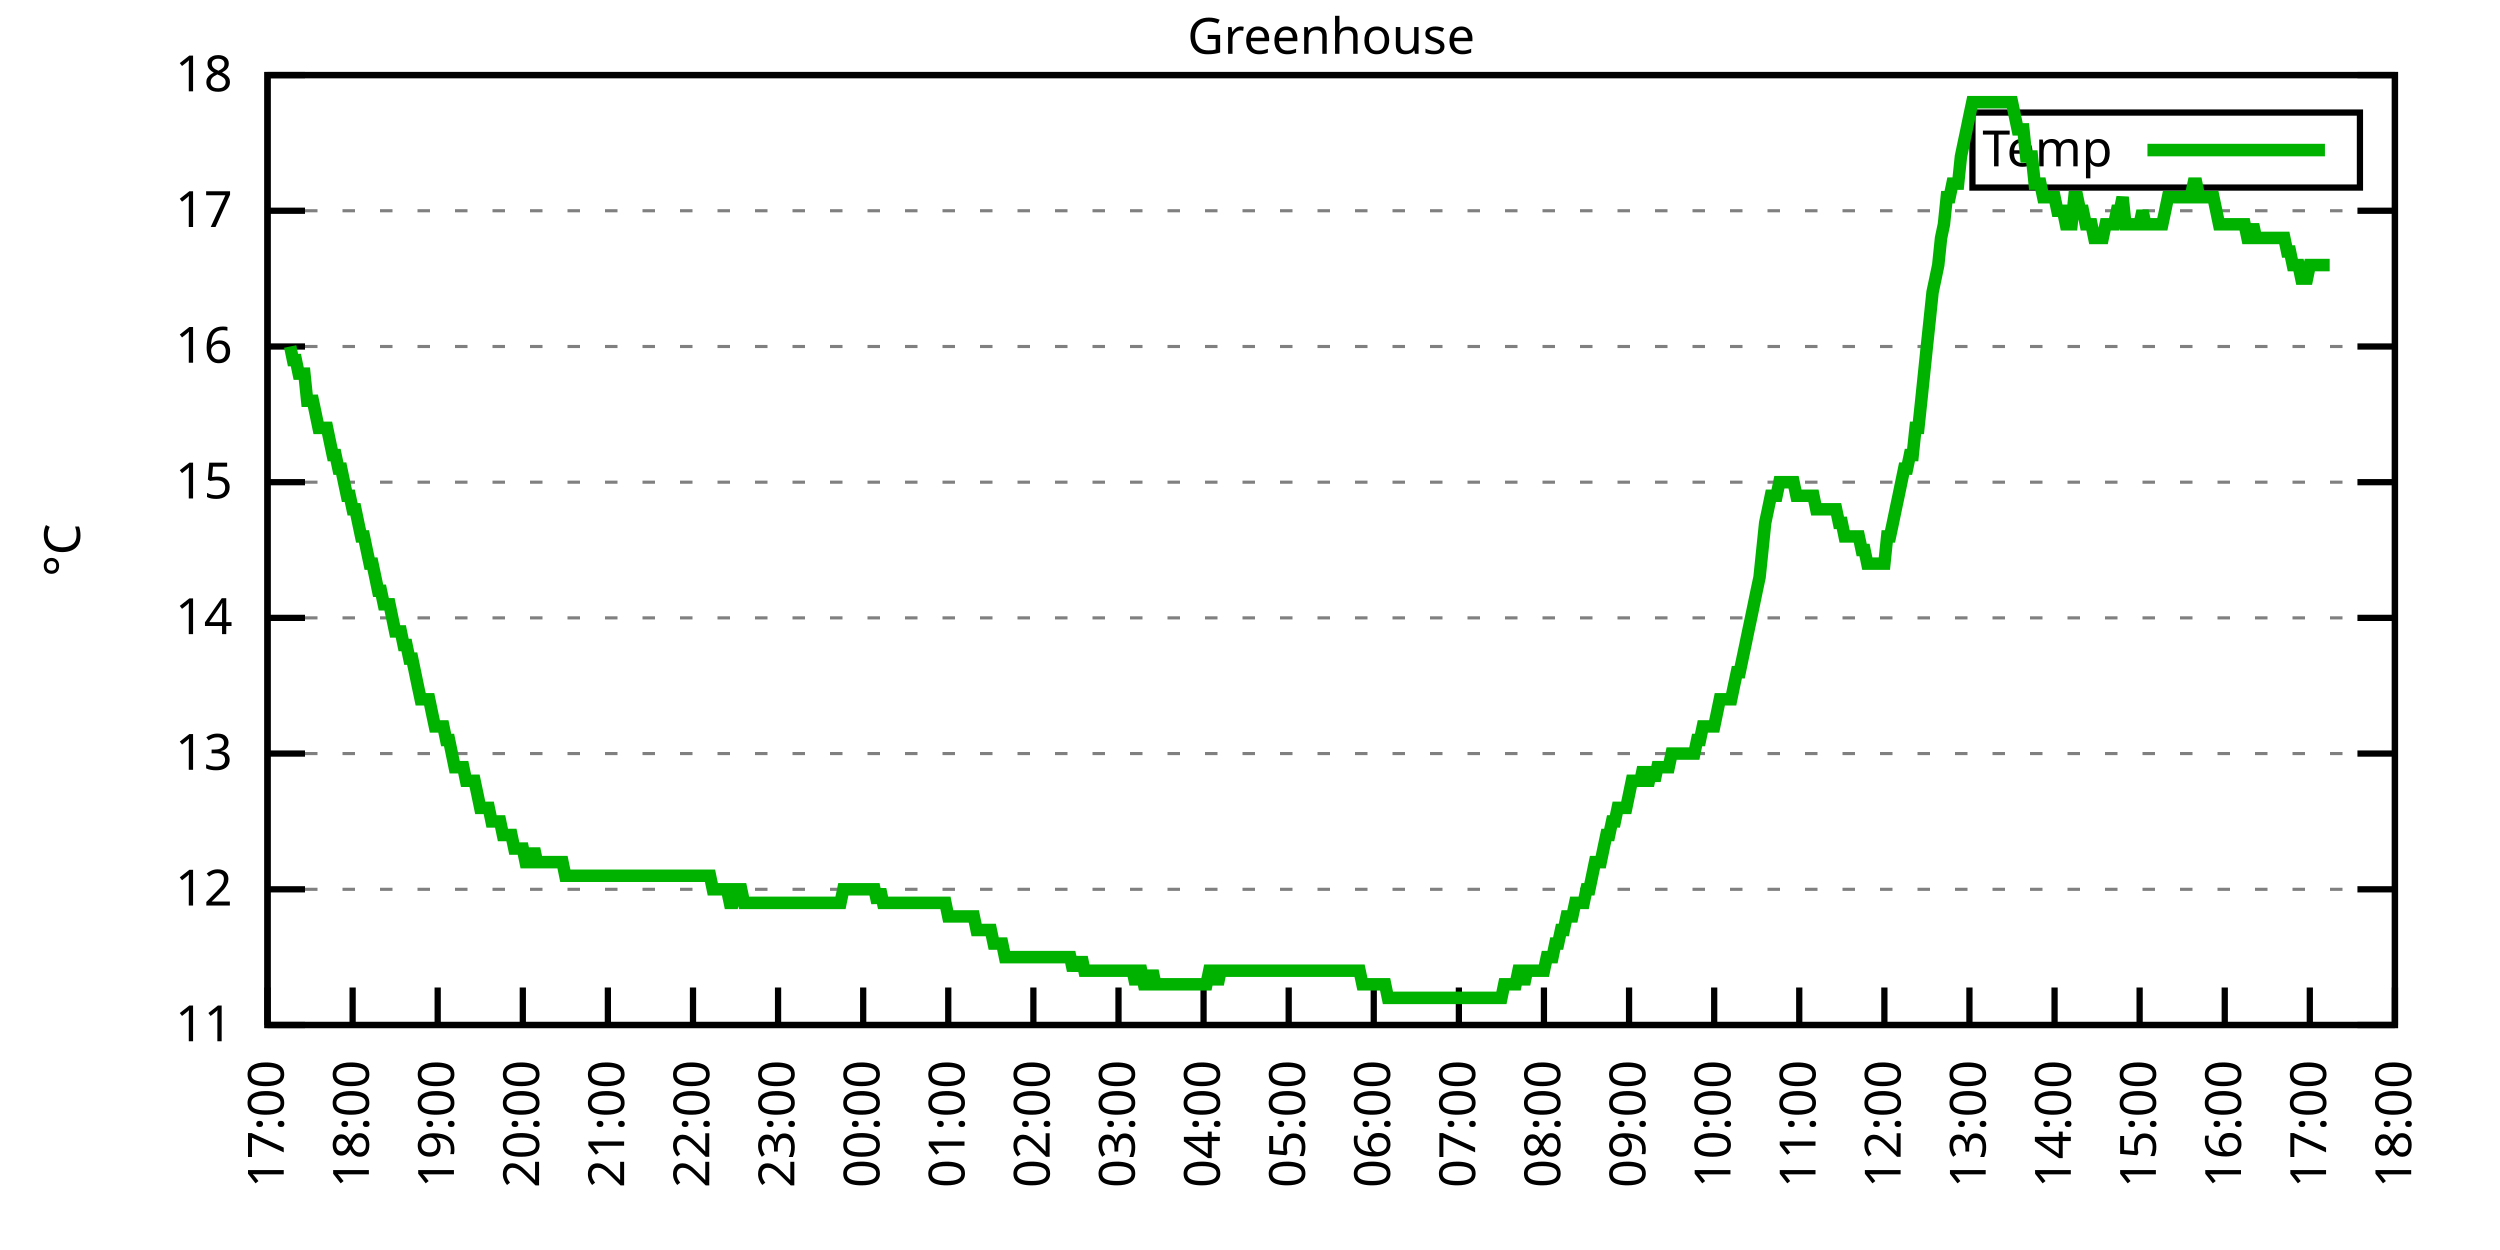
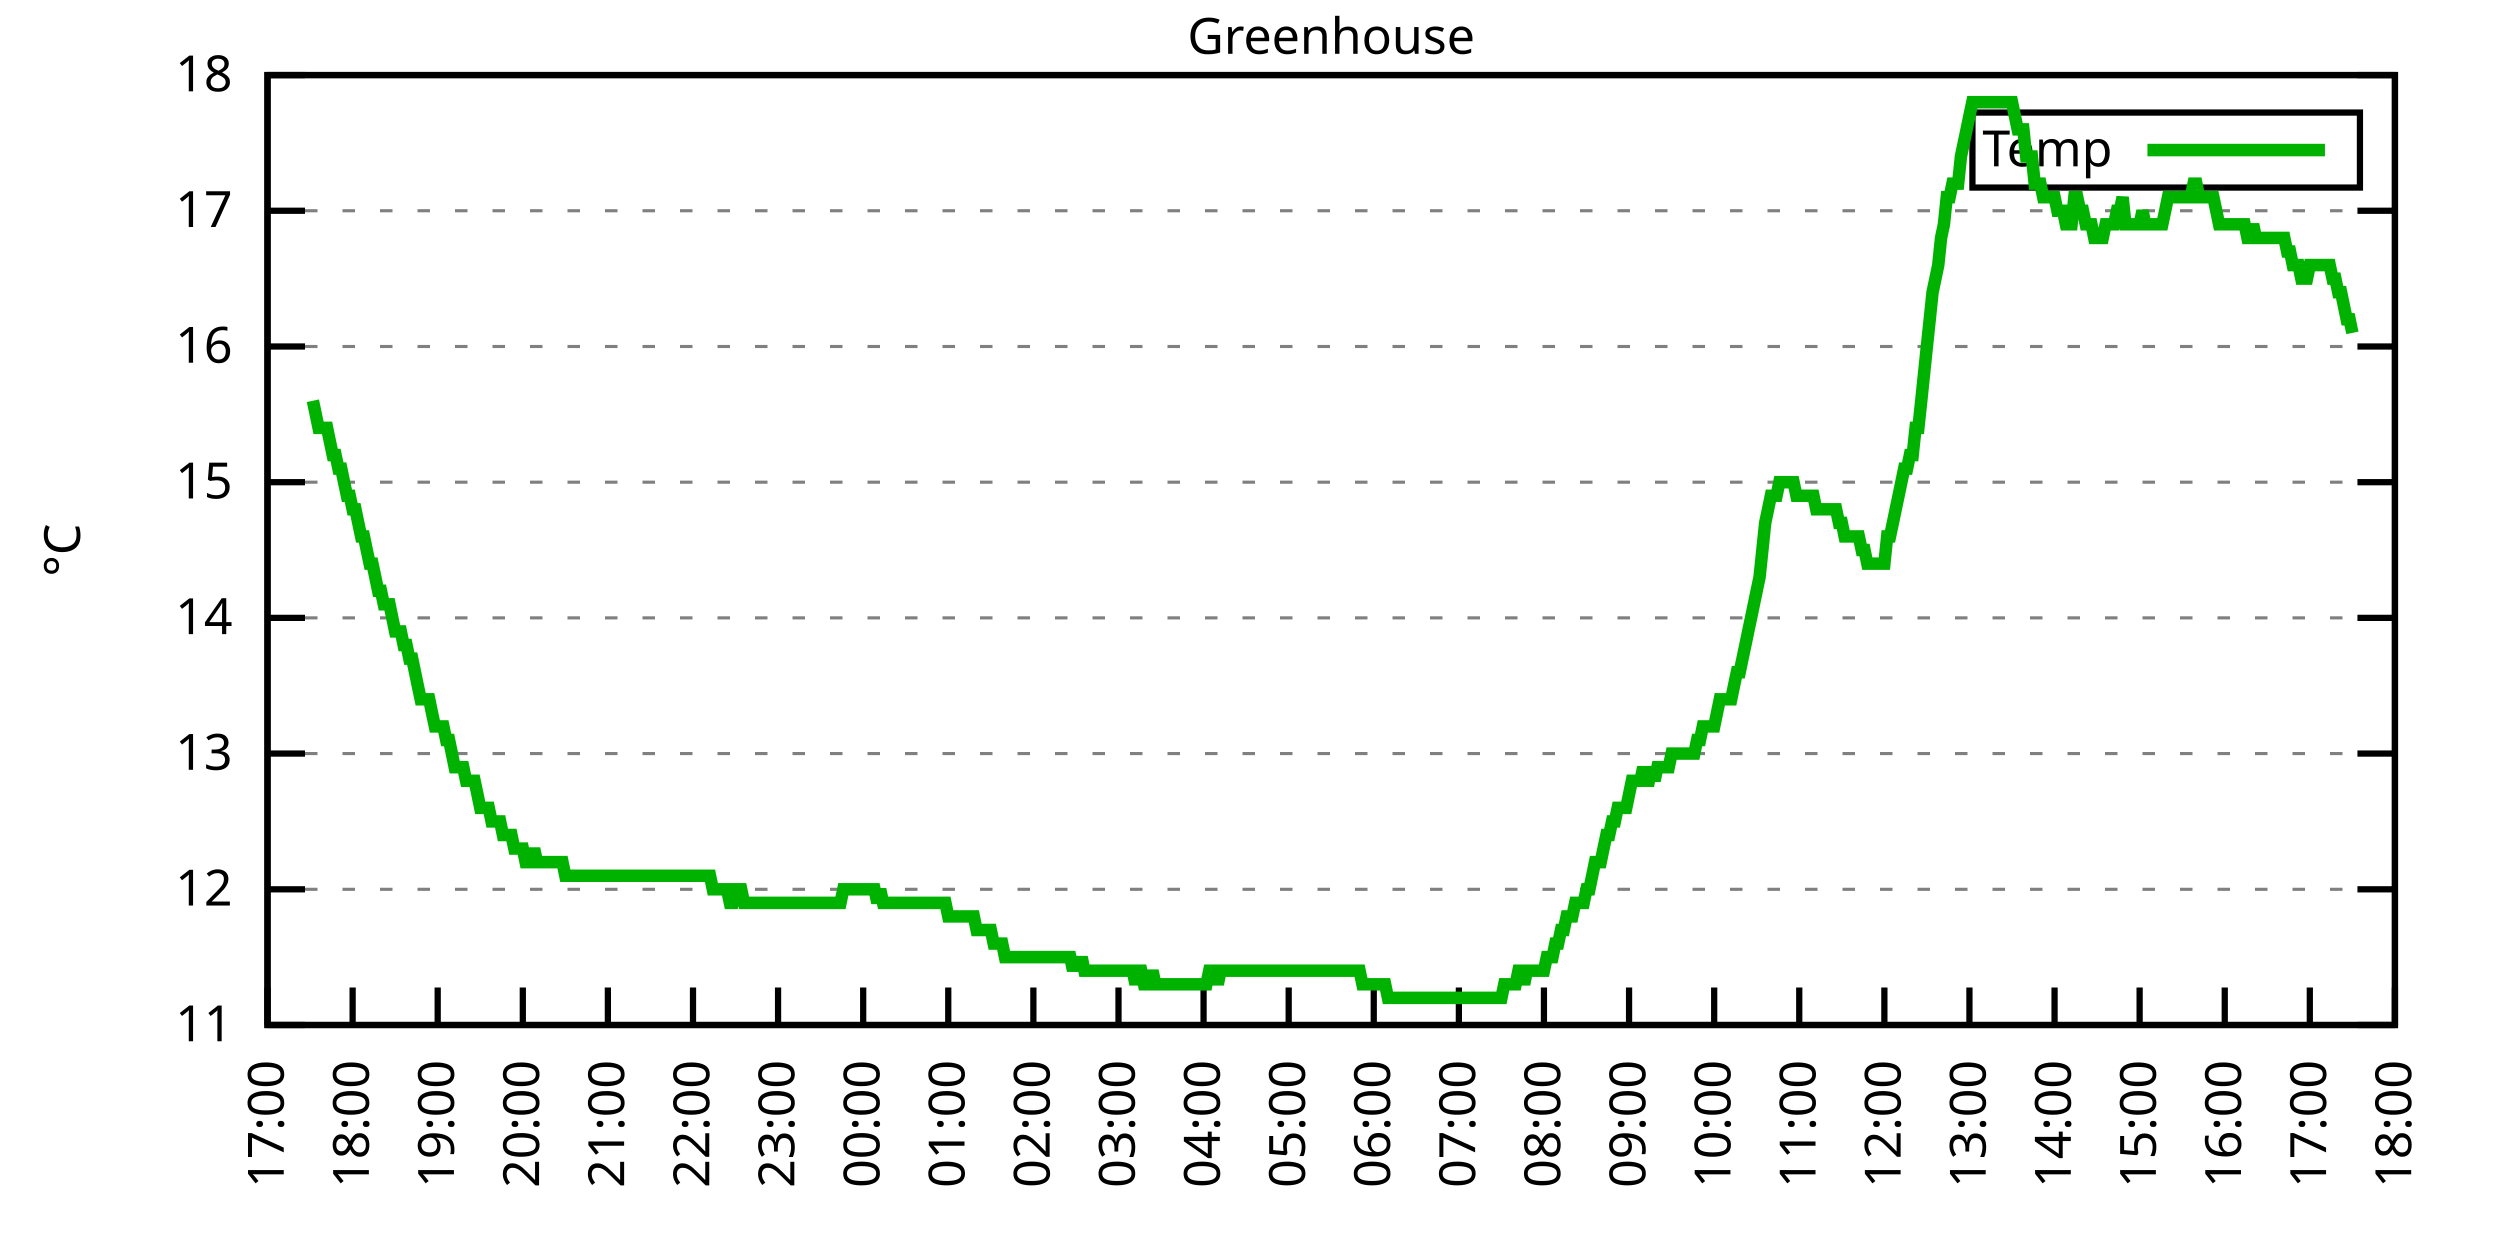
<svg xmlns="http://www.w3.org/2000/svg" xmlns:xlink="http://www.w3.org/1999/xlink" width="400" height="200" viewBox="0 0 400 200">
  <g id="gnuplot_canvas">
    <rect x="0" y="0" width="400" height="200" fill="none" />
    <defs>
      <circle id="gpDot" r="0.5" stroke-width="0.5" stroke="currentColor" />
      <path id="gpPt0" stroke-width="0.333" stroke="currentColor" d="M-1,0 h2 M0,-1 v2" />
      <path id="gpPt1" stroke-width="0.333" stroke="currentColor" d="M-1,-1 L1,1 M1,-1 L-1,1" />
      <path id="gpPt2" stroke-width="0.333" stroke="currentColor" d="M-1,0 L1,0 M0,-1 L0,1 M-1,-1 L1,1 M-1,1 L1,-1" />
      <rect id="gpPt3" stroke-width="0.333" stroke="currentColor" x="-1" y="-1" width="2" height="2" />
      <rect id="gpPt4" stroke-width="0.333" stroke="currentColor" fill="currentColor" x="-1" y="-1" width="2" height="2" />
      <circle id="gpPt5" stroke-width="0.333" stroke="currentColor" cx="0" cy="0" r="1" />
      <use xlink:href="#gpPt5" id="gpPt6" fill="currentColor" stroke="none" />
      <path id="gpPt7" stroke-width="0.333" stroke="currentColor" d="M0,-1.33 L-1.33,0.67 L1.33,0.67 z" />
      <use xlink:href="#gpPt7" id="gpPt8" fill="currentColor" stroke="none" />
      <use xlink:href="#gpPt7" id="gpPt9" stroke="currentColor" transform="rotate(180)" />
      <use xlink:href="#gpPt9" id="gpPt10" fill="currentColor" stroke="none" />
      <use xlink:href="#gpPt3" id="gpPt11" stroke="currentColor" transform="rotate(45)" />
      <use xlink:href="#gpPt11" id="gpPt12" fill="currentColor" stroke="none" />
      <path id="gpPt13" stroke-width="0.333" stroke="currentColor" d="M0,1.330 L1.265,0.411 L0.782,-1.067 L-0.782,-1.076 L-1.265,0.411 z" />
      <use xlink:href="#gpPt13" id="gpPt14" fill="currentColor" stroke="none" />
      <filter id="textbox" filterUnits="objectBoundingBox" x="0" y="0" height="1" width="1">
        <feFlood flood-color="white" flood-opacity="1" result="bgnd" />
        <feComposite in="SourceGraphic" in2="bgnd" operator="atop" />
      </filter>
      <filter id="greybox" filterUnits="objectBoundingBox" x="0" y="0" height="1" width="1">
        <feFlood flood-color="lightgrey" flood-opacity="1" result="grey" />
        <feComposite in="SourceGraphic" in2="grey" operator="atop" />
      </filter>
    </defs>
    <g fill="none" color="white" stroke="currentColor" stroke-width="1.00" stroke-linecap="butt" stroke-linejoin="miter">
</g>
    <g fill="none" color="black" stroke="currentColor" stroke-width="1.00" stroke-linecap="butt" stroke-linejoin="miter">
      <g stroke="none" shape-rendering="crispEdges">
        <polygon fill="rgb(255, 255, 255)" points="42.80,164.00 383.18,164.00 383.18,12.02 42.80,12.02 " />
      </g>
    </g>
    <g fill="none" color="black" stroke="currentColor" stroke-width="1.00" stroke-linecap="butt" stroke-linejoin="miter">
</g>
    <g fill="none" color="black" stroke="black" stroke-width="0.50" stroke-linecap="butt" stroke-linejoin="miter">
</g>
    <g fill="none" color="gray" stroke="currentColor" stroke-width="0.50" stroke-linecap="butt" stroke-linejoin="miter">
      <path stroke="gray" stroke-dasharray="2,4" class="gridline" d="M42.80,164.00 L383.19,164.00  " />
    </g>
    <g fill="none" color="gray" stroke="gray" stroke-width="1.00" stroke-linecap="butt" stroke-linejoin="miter">
</g>
    <g fill="none" color="black" stroke="currentColor" stroke-width="1.00" stroke-linecap="butt" stroke-linejoin="miter">
      <path stroke="black" d="M42.80,164.00 L48.80,164.00 M383.19,164.00 L377.19,164.00  " />
      <g transform="translate(37.20,166.60)" stroke="none" fill="black" font-family="Sans" font-size="8.00" text-anchor="end">
        <text>
          <tspan font-family="Sans"> 11</tspan>
        </text>
      </g>
    </g>
    <g fill="none" color="black" stroke="currentColor" stroke-width="1.00" stroke-linecap="butt" stroke-linejoin="miter">
</g>
    <g fill="none" color="black" stroke="black" stroke-width="0.50" stroke-linecap="butt" stroke-linejoin="miter">
</g>
    <g fill="none" color="gray" stroke="currentColor" stroke-width="0.50" stroke-linecap="butt" stroke-linejoin="miter">
      <path stroke="gray" stroke-dasharray="2,4" class="gridline" d="M42.80,142.29 L383.19,142.29  " />
    </g>
    <g fill="none" color="gray" stroke="gray" stroke-width="1.00" stroke-linecap="butt" stroke-linejoin="miter">
</g>
    <g fill="none" color="black" stroke="currentColor" stroke-width="1.00" stroke-linecap="butt" stroke-linejoin="miter">
      <path stroke="black" d="M42.80,142.29 L48.80,142.29 M383.19,142.29 L377.19,142.29  " />
      <g transform="translate(37.20,144.89)" stroke="none" fill="black" font-family="Sans" font-size="8.00" text-anchor="end">
        <text>
          <tspan font-family="Sans"> 12</tspan>
        </text>
      </g>
    </g>
    <g fill="none" color="black" stroke="currentColor" stroke-width="1.00" stroke-linecap="butt" stroke-linejoin="miter">
</g>
    <g fill="none" color="black" stroke="black" stroke-width="0.50" stroke-linecap="butt" stroke-linejoin="miter">
</g>
    <g fill="none" color="gray" stroke="currentColor" stroke-width="0.50" stroke-linecap="butt" stroke-linejoin="miter">
      <path stroke="gray" stroke-dasharray="2,4" class="gridline" d="M42.80,120.57 L383.19,120.57  " />
    </g>
    <g fill="none" color="gray" stroke="gray" stroke-width="1.00" stroke-linecap="butt" stroke-linejoin="miter">
</g>
    <g fill="none" color="black" stroke="currentColor" stroke-width="1.00" stroke-linecap="butt" stroke-linejoin="miter">
      <path stroke="black" d="M42.80,120.57 L48.80,120.57 M383.19,120.57 L377.19,120.57  " />
      <g transform="translate(37.20,123.17)" stroke="none" fill="black" font-family="Sans" font-size="8.00" text-anchor="end">
        <text>
          <tspan font-family="Sans"> 13</tspan>
        </text>
      </g>
    </g>
    <g fill="none" color="black" stroke="currentColor" stroke-width="1.00" stroke-linecap="butt" stroke-linejoin="miter">
</g>
    <g fill="none" color="black" stroke="black" stroke-width="0.50" stroke-linecap="butt" stroke-linejoin="miter">
</g>
    <g fill="none" color="gray" stroke="currentColor" stroke-width="0.50" stroke-linecap="butt" stroke-linejoin="miter">
      <path stroke="gray" stroke-dasharray="2,4" class="gridline" d="M42.80,98.86 L383.19,98.86  " />
    </g>
    <g fill="none" color="gray" stroke="gray" stroke-width="1.00" stroke-linecap="butt" stroke-linejoin="miter">
</g>
    <g fill="none" color="black" stroke="currentColor" stroke-width="1.00" stroke-linecap="butt" stroke-linejoin="miter">
      <path stroke="black" d="M42.80,98.86 L48.80,98.86 M383.19,98.86 L377.19,98.86  " />
      <g transform="translate(37.20,101.46)" stroke="none" fill="black" font-family="Sans" font-size="8.00" text-anchor="end">
        <text>
          <tspan font-family="Sans"> 14</tspan>
        </text>
      </g>
    </g>
    <g fill="none" color="black" stroke="currentColor" stroke-width="1.00" stroke-linecap="butt" stroke-linejoin="miter">
</g>
    <g fill="none" color="black" stroke="black" stroke-width="0.50" stroke-linecap="butt" stroke-linejoin="miter">
</g>
    <g fill="none" color="gray" stroke="currentColor" stroke-width="0.50" stroke-linecap="butt" stroke-linejoin="miter">
      <path stroke="gray" stroke-dasharray="2,4" class="gridline" d="M42.80,77.15 L383.19,77.15  " />
    </g>
    <g fill="none" color="gray" stroke="gray" stroke-width="1.00" stroke-linecap="butt" stroke-linejoin="miter">
</g>
    <g fill="none" color="black" stroke="currentColor" stroke-width="1.00" stroke-linecap="butt" stroke-linejoin="miter">
      <path stroke="black" d="M42.80,77.15 L48.80,77.15 M383.19,77.15 L377.19,77.15  " />
      <g transform="translate(37.20,79.75)" stroke="none" fill="black" font-family="Sans" font-size="8.00" text-anchor="end">
        <text>
          <tspan font-family="Sans"> 15</tspan>
        </text>
      </g>
    </g>
    <g fill="none" color="black" stroke="currentColor" stroke-width="1.00" stroke-linecap="butt" stroke-linejoin="miter">
</g>
    <g fill="none" color="black" stroke="black" stroke-width="0.50" stroke-linecap="butt" stroke-linejoin="miter">
</g>
    <g fill="none" color="gray" stroke="currentColor" stroke-width="0.50" stroke-linecap="butt" stroke-linejoin="miter">
      <path stroke="gray" stroke-dasharray="2,4" class="gridline" d="M42.80,55.44 L383.19,55.44  " />
    </g>
    <g fill="none" color="gray" stroke="gray" stroke-width="1.00" stroke-linecap="butt" stroke-linejoin="miter">
</g>
    <g fill="none" color="black" stroke="currentColor" stroke-width="1.00" stroke-linecap="butt" stroke-linejoin="miter">
      <path stroke="black" d="M42.80,55.44 L48.80,55.44 M383.19,55.44 L377.19,55.44  " />
      <g transform="translate(37.20,58.04)" stroke="none" fill="black" font-family="Sans" font-size="8.00" text-anchor="end">
        <text>
          <tspan font-family="Sans"> 16</tspan>
        </text>
      </g>
    </g>
    <g fill="none" color="black" stroke="currentColor" stroke-width="1.00" stroke-linecap="butt" stroke-linejoin="miter">
</g>
    <g fill="none" color="black" stroke="black" stroke-width="0.50" stroke-linecap="butt" stroke-linejoin="miter">
</g>
    <g fill="none" color="gray" stroke="currentColor" stroke-width="0.50" stroke-linecap="butt" stroke-linejoin="miter">
      <path stroke="gray" stroke-dasharray="2,4" class="gridline" d="M42.80,33.72 L383.19,33.72  " />
    </g>
    <g fill="none" color="gray" stroke="gray" stroke-width="1.00" stroke-linecap="butt" stroke-linejoin="miter">
</g>
    <g fill="none" color="black" stroke="currentColor" stroke-width="1.00" stroke-linecap="butt" stroke-linejoin="miter">
      <path stroke="black" d="M42.80,33.72 L48.80,33.72 M383.19,33.72 L377.19,33.72  " />
      <g transform="translate(37.20,36.32)" stroke="none" fill="black" font-family="Sans" font-size="8.00" text-anchor="end">
        <text>
          <tspan font-family="Sans"> 17</tspan>
        </text>
      </g>
    </g>
    <g fill="none" color="black" stroke="currentColor" stroke-width="1.00" stroke-linecap="butt" stroke-linejoin="miter">
</g>
    <g fill="none" color="black" stroke="black" stroke-width="0.50" stroke-linecap="butt" stroke-linejoin="miter">
</g>
    <g fill="none" color="gray" stroke="currentColor" stroke-width="0.50" stroke-linecap="butt" stroke-linejoin="miter">
      <path stroke="gray" stroke-dasharray="2,4" class="gridline" d="M42.80,12.01 L383.19,12.01  " />
    </g>
    <g fill="none" color="gray" stroke="gray" stroke-width="1.00" stroke-linecap="butt" stroke-linejoin="miter">
</g>
    <g fill="none" color="black" stroke="currentColor" stroke-width="1.00" stroke-linecap="butt" stroke-linejoin="miter">
      <path stroke="black" d="M42.80,12.01 L48.80,12.01 M383.19,12.01 L377.19,12.01  " />
      <g transform="translate(37.20,14.61)" stroke="none" fill="black" font-family="Sans" font-size="8.00" text-anchor="end">
        <text>
          <tspan font-family="Sans"> 18</tspan>
        </text>
      </g>
    </g>
    <g fill="none" color="black" stroke="currentColor" stroke-width="1.00" stroke-linecap="butt" stroke-linejoin="miter">
      <path stroke="black" d="M42.80,164.00 L42.80,158.00  " />
      <g transform="translate(45.40,169.60) rotate(270.00)" stroke="none" fill="black" font-family="Sans" font-size="8.00" text-anchor="end">
        <text>
          <tspan font-family="Sans">17:00</tspan>
        </text>
      </g>
    </g>
    <g fill="none" color="black" stroke="currentColor" stroke-width="1.00" stroke-linecap="butt" stroke-linejoin="miter">
      <path stroke="black" d="M56.42,164.00 L56.42,158.00  " />
      <g transform="translate(59.02,169.60) rotate(270.00)" stroke="none" fill="black" font-family="Sans" font-size="8.00" text-anchor="end">
        <text>
          <tspan font-family="Sans">18:00</tspan>
        </text>
      </g>
    </g>
    <g fill="none" color="black" stroke="currentColor" stroke-width="1.00" stroke-linecap="butt" stroke-linejoin="miter">
      <path stroke="black" d="M70.03,164.00 L70.03,158.00  " />
      <g transform="translate(72.63,169.60) rotate(270.00)" stroke="none" fill="black" font-family="Sans" font-size="8.00" text-anchor="end">
        <text>
          <tspan font-family="Sans">19:00</tspan>
        </text>
      </g>
    </g>
    <g fill="none" color="black" stroke="currentColor" stroke-width="1.00" stroke-linecap="butt" stroke-linejoin="miter">
      <path stroke="black" d="M83.65,164.00 L83.65,158.00  " />
      <g transform="translate(86.25,169.60) rotate(270.00)" stroke="none" fill="black" font-family="Sans" font-size="8.00" text-anchor="end">
        <text>
          <tspan font-family="Sans">20:00</tspan>
        </text>
      </g>
    </g>
    <g fill="none" color="black" stroke="currentColor" stroke-width="1.00" stroke-linecap="butt" stroke-linejoin="miter">
      <path stroke="black" d="M97.26,164.00 L97.26,158.00  " />
      <g transform="translate(99.86,169.60) rotate(270.00)" stroke="none" fill="black" font-family="Sans" font-size="8.00" text-anchor="end">
        <text>
          <tspan font-family="Sans">21:00</tspan>
        </text>
      </g>
    </g>
    <g fill="none" color="black" stroke="currentColor" stroke-width="1.00" stroke-linecap="butt" stroke-linejoin="miter">
      <path stroke="black" d="M110.88,164.00 L110.88,158.00  " />
      <g transform="translate(113.48,169.60) rotate(270.00)" stroke="none" fill="black" font-family="Sans" font-size="8.00" text-anchor="end">
        <text>
          <tspan font-family="Sans">22:00</tspan>
        </text>
      </g>
    </g>
    <g fill="none" color="black" stroke="currentColor" stroke-width="1.00" stroke-linecap="butt" stroke-linejoin="miter">
      <path stroke="black" d="M124.49,164.00 L124.49,158.00  " />
      <g transform="translate(127.09,169.60) rotate(270.00)" stroke="none" fill="black" font-family="Sans" font-size="8.00" text-anchor="end">
        <text>
          <tspan font-family="Sans">23:00</tspan>
        </text>
      </g>
    </g>
    <g fill="none" color="black" stroke="currentColor" stroke-width="1.00" stroke-linecap="butt" stroke-linejoin="miter">
      <path stroke="black" d="M138.11,164.00 L138.11,158.00  " />
      <g transform="translate(140.71,169.60) rotate(270.00)" stroke="none" fill="black" font-family="Sans" font-size="8.00" text-anchor="end">
        <text>
          <tspan font-family="Sans">00:00</tspan>
        </text>
      </g>
    </g>
    <g fill="none" color="black" stroke="currentColor" stroke-width="1.00" stroke-linecap="butt" stroke-linejoin="miter">
      <path stroke="black" d="M151.72,164.00 L151.72,158.00  " />
      <g transform="translate(154.32,169.60) rotate(270.00)" stroke="none" fill="black" font-family="Sans" font-size="8.00" text-anchor="end">
        <text>
          <tspan font-family="Sans">01:00</tspan>
        </text>
      </g>
    </g>
    <g fill="none" color="black" stroke="currentColor" stroke-width="1.00" stroke-linecap="butt" stroke-linejoin="miter">
      <path stroke="black" d="M165.34,164.00 L165.34,158.00  " />
      <g transform="translate(167.94,169.60) rotate(270.00)" stroke="none" fill="black" font-family="Sans" font-size="8.00" text-anchor="end">
        <text>
          <tspan font-family="Sans">02:00</tspan>
        </text>
      </g>
    </g>
    <g fill="none" color="black" stroke="currentColor" stroke-width="1.00" stroke-linecap="butt" stroke-linejoin="miter">
      <path stroke="black" d="M178.96,164.00 L178.96,158.00  " />
      <g transform="translate(181.56,169.60) rotate(270.00)" stroke="none" fill="black" font-family="Sans" font-size="8.00" text-anchor="end">
        <text>
          <tspan font-family="Sans">03:00</tspan>
        </text>
      </g>
    </g>
    <g fill="none" color="black" stroke="currentColor" stroke-width="1.00" stroke-linecap="butt" stroke-linejoin="miter">
      <path stroke="black" d="M192.57,164.00 L192.57,158.00  " />
      <g transform="translate(195.17,169.60) rotate(270.00)" stroke="none" fill="black" font-family="Sans" font-size="8.00" text-anchor="end">
        <text>
          <tspan font-family="Sans">04:00</tspan>
        </text>
      </g>
    </g>
    <g fill="none" color="black" stroke="currentColor" stroke-width="1.00" stroke-linecap="butt" stroke-linejoin="miter">
      <path stroke="black" d="M206.19,164.00 L206.19,158.00  " />
      <g transform="translate(208.79,169.60) rotate(270.00)" stroke="none" fill="black" font-family="Sans" font-size="8.00" text-anchor="end">
        <text>
          <tspan font-family="Sans">05:00</tspan>
        </text>
      </g>
    </g>
    <g fill="none" color="black" stroke="currentColor" stroke-width="1.00" stroke-linecap="butt" stroke-linejoin="miter">
      <path stroke="black" d="M219.80,164.00 L219.80,158.00  " />
      <g transform="translate(222.40,169.60) rotate(270.00)" stroke="none" fill="black" font-family="Sans" font-size="8.00" text-anchor="end">
        <text>
          <tspan font-family="Sans">06:00</tspan>
        </text>
      </g>
    </g>
    <g fill="none" color="black" stroke="currentColor" stroke-width="1.00" stroke-linecap="butt" stroke-linejoin="miter">
      <path stroke="black" d="M233.42,164.00 L233.42,158.00  " />
      <g transform="translate(236.02,169.60) rotate(270.00)" stroke="none" fill="black" font-family="Sans" font-size="8.00" text-anchor="end">
        <text>
          <tspan font-family="Sans">07:00</tspan>
        </text>
      </g>
    </g>
    <g fill="none" color="black" stroke="currentColor" stroke-width="1.00" stroke-linecap="butt" stroke-linejoin="miter">
      <path stroke="black" d="M247.03,164.00 L247.03,158.00  " />
      <g transform="translate(249.63,169.60) rotate(270.00)" stroke="none" fill="black" font-family="Sans" font-size="8.00" text-anchor="end">
        <text>
          <tspan font-family="Sans">08:00</tspan>
        </text>
      </g>
    </g>
    <g fill="none" color="black" stroke="currentColor" stroke-width="1.00" stroke-linecap="butt" stroke-linejoin="miter">
      <path stroke="black" d="M260.65,164.00 L260.65,158.00  " />
      <g transform="translate(263.25,169.60) rotate(270.00)" stroke="none" fill="black" font-family="Sans" font-size="8.00" text-anchor="end">
        <text>
          <tspan font-family="Sans">09:00</tspan>
        </text>
      </g>
    </g>
    <g fill="none" color="black" stroke="currentColor" stroke-width="1.00" stroke-linecap="butt" stroke-linejoin="miter">
      <path stroke="black" d="M274.27,164.00 L274.27,158.00  " />
      <g transform="translate(276.87,169.60) rotate(270.00)" stroke="none" fill="black" font-family="Sans" font-size="8.00" text-anchor="end">
        <text>
          <tspan font-family="Sans">10:00</tspan>
        </text>
      </g>
    </g>
    <g fill="none" color="black" stroke="currentColor" stroke-width="1.00" stroke-linecap="butt" stroke-linejoin="miter">
      <path stroke="black" d="M287.88,164.00 L287.88,158.00  " />
      <g transform="translate(290.48,169.60) rotate(270.00)" stroke="none" fill="black" font-family="Sans" font-size="8.00" text-anchor="end">
        <text>
          <tspan font-family="Sans">11:00</tspan>
        </text>
      </g>
    </g>
    <g fill="none" color="black" stroke="currentColor" stroke-width="1.00" stroke-linecap="butt" stroke-linejoin="miter">
      <path stroke="black" d="M301.50,164.00 L301.50,158.00  " />
      <g transform="translate(304.10,169.60) rotate(270.00)" stroke="none" fill="black" font-family="Sans" font-size="8.00" text-anchor="end">
        <text>
          <tspan font-family="Sans">12:00</tspan>
        </text>
      </g>
    </g>
    <g fill="none" color="black" stroke="currentColor" stroke-width="1.00" stroke-linecap="butt" stroke-linejoin="miter">
      <path stroke="black" d="M315.11,164.00 L315.11,158.00  " />
      <g transform="translate(317.71,169.60) rotate(270.00)" stroke="none" fill="black" font-family="Sans" font-size="8.00" text-anchor="end">
        <text>
          <tspan font-family="Sans">13:00</tspan>
        </text>
      </g>
    </g>
    <g fill="none" color="black" stroke="currentColor" stroke-width="1.00" stroke-linecap="butt" stroke-linejoin="miter">
      <path stroke="black" d="M328.73,164.00 L328.73,158.00  " />
      <g transform="translate(331.33,169.60) rotate(270.00)" stroke="none" fill="black" font-family="Sans" font-size="8.00" text-anchor="end">
        <text>
          <tspan font-family="Sans">14:00</tspan>
        </text>
      </g>
    </g>
    <g fill="none" color="black" stroke="currentColor" stroke-width="1.00" stroke-linecap="butt" stroke-linejoin="miter">
      <path stroke="black" d="M342.34,164.00 L342.34,158.00  " />
      <g transform="translate(344.94,169.60) rotate(270.00)" stroke="none" fill="black" font-family="Sans" font-size="8.00" text-anchor="end">
        <text>
          <tspan font-family="Sans">15:00</tspan>
        </text>
      </g>
    </g>
    <g fill="none" color="black" stroke="currentColor" stroke-width="1.00" stroke-linecap="butt" stroke-linejoin="miter">
      <path stroke="black" d="M355.96,164.00 L355.96,158.00  " />
      <g transform="translate(358.56,169.60) rotate(270.00)" stroke="none" fill="black" font-family="Sans" font-size="8.00" text-anchor="end">
        <text>
          <tspan font-family="Sans">16:00</tspan>
        </text>
      </g>
    </g>
    <g fill="none" color="black" stroke="currentColor" stroke-width="1.00" stroke-linecap="butt" stroke-linejoin="miter">
      <path stroke="black" d="M369.57,164.00 L369.57,158.00  " />
      <g transform="translate(372.17,169.60) rotate(270.00)" stroke="none" fill="black" font-family="Sans" font-size="8.00" text-anchor="end">
        <text>
          <tspan font-family="Sans">17:00</tspan>
        </text>
      </g>
    </g>
    <g fill="none" color="black" stroke="currentColor" stroke-width="1.00" stroke-linecap="butt" stroke-linejoin="miter">
      <path stroke="black" d="M383.19,164.00 L383.19,158.00  " />
      <g transform="translate(385.79,169.60) rotate(270.00)" stroke="none" fill="black" font-family="Sans" font-size="8.00" text-anchor="end">
        <text>
          <tspan font-family="Sans">18:00</tspan>
        </text>
      </g>
    </g>
    <g fill="none" color="black" stroke="currentColor" stroke-width="1.00" stroke-linecap="butt" stroke-linejoin="miter">
</g>
    <g fill="none" color="black" stroke="currentColor" stroke-width="1.00" stroke-linecap="butt" stroke-linejoin="miter">
      <path stroke="black" d="M42.80,12.01 L42.80,164.00 L383.19,164.00 L383.19,12.01 L42.80,12.01 Z  " />
    </g>
    <g fill="none" color="black" stroke="currentColor" stroke-width="1.00" stroke-linecap="butt" stroke-linejoin="miter">
</g>
    <g fill="none" color="black" stroke="currentColor" stroke-width="1.00" stroke-linecap="butt" stroke-linejoin="miter">
      <path stroke="black" d="M315.59,30.01 L315.59,18.01 L377.59,18.01 L377.59,30.01 L315.59,30.01 Z  " />
    </g>
    <g id="Greenhouse_plot_1">
      <g fill="none" color="white" stroke="black" stroke-width="2.00" stroke-linecap="butt" stroke-linejoin="miter">
</g>
      <g fill="none" color="black" stroke="currentColor" stroke-width="2.00" stroke-linecap="butt" stroke-linejoin="miter">
        <g transform="translate(337.99,26.61)" stroke="none" fill="black" font-family="Sans" font-size="8.00" text-anchor="end">
          <text>
            <tspan font-family="Sans">Temp</tspan>
          </text>
        </g>
      </g>
      <g fill="none" color="black" stroke="currentColor" stroke-width="2.00" stroke-linecap="butt" stroke-linejoin="miter">
-         <path stroke="rgb(  0, 178,   0)" d="M343.59,24.01 L371.99,24.01 M46.43,55.44 L46.88,57.61 L47.34,57.61 L47.79,59.78 L48.25,59.78 L48.70,59.78   L49.15,64.12 L49.61,64.12 L50.06,64.12 L50.52,66.29 L50.97,68.46 L51.42,68.46 L51.88,68.46 L52.33,68.46   L52.78,70.63 L53.24,72.81 L53.69,72.81 L54.15,74.98 L54.60,74.98 L55.05,77.15 L55.51,79.32 L55.96,79.32   L56.42,81.49 L56.87,81.49 L57.32,83.66 L57.78,85.83 L58.23,85.83 L58.68,88.00 L59.14,90.18 L59.59,90.18   L60.05,92.35 L60.50,94.52 L60.95,94.52 L61.41,96.69 L61.86,96.69 L62.32,96.69 L62.77,98.86 L63.22,101.03   L63.68,101.03 L64.13,101.03 L64.58,103.20 L65.04,103.20 L65.49,105.38 L65.95,105.38 L66.40,107.55 L66.85,109.72   L67.31,111.89 L67.76,111.89 L68.22,111.89 L68.67,111.89 L69.12,114.06 L69.58,116.23 L70.03,116.23 L70.49,116.23   L70.94,116.23 L71.39,118.40 L71.85,118.40 L72.30,120.57 L72.75,122.75 L73.21,122.75 L73.66,122.75 L74.12,122.75   L74.57,124.92 L75.02,124.92 L75.48,124.92 L75.93,124.92 L76.39,127.09 L76.84,129.26 L77.29,129.26 L77.75,129.26   L78.20,129.26 L78.65,131.43 L79.11,131.43 L79.56,131.43 L80.02,131.43 L80.47,133.60 L80.92,133.60 L81.38,133.60   L81.83,133.60 L82.29,135.77 L82.74,135.77 L83.19,135.77 L83.65,135.77 L84.10,137.94 L84.55,137.94 L85.01,137.94   L85.46,135.77 L85.92,137.94 L86.37,137.94 L86.82,137.94 L87.28,137.94 L87.73,137.94 L88.19,137.94 L88.64,137.94   L89.09,137.94 L89.55,137.94 L90.00,137.94 L90.45,140.12 L90.91,140.12 L91.36,140.12 L91.82,140.12 L92.27,140.12   L92.72,140.12 L93.18,140.12 L93.63,140.12 L94.09,140.12 L94.54,140.12 L94.99,140.12 L95.45,140.12 L95.90,140.12   L96.35,140.12 L96.81,140.12 L97.26,140.12 L97.72,140.12 L98.17,140.12 L98.62,140.12 L99.08,140.12 L99.53,140.12   L99.99,140.12 L100.44,140.12 L100.89,140.12 L101.35,140.12 L101.80,140.12 L102.25,140.12 L102.71,140.12 L103.16,140.12   L103.62,140.12 L104.07,140.12 L104.52,140.12 L104.98,140.12 L105.43,140.12 L105.89,140.12 L106.34,140.12 L106.79,140.12   L107.25,140.12 L107.70,140.12 L108.15,140.12 L108.61,140.12 L109.06,140.12 L109.52,140.12 L109.97,140.12 L110.42,140.12   L110.88,140.12 L111.33,140.12 L111.79,140.12 L112.24,140.12 L112.69,140.12 L113.15,140.12 L113.60,140.12 L114.05,142.29   L114.51,142.29 L114.96,142.29 L115.42,142.29 L115.87,142.29 L116.32,142.29 L116.78,144.46 L117.23,144.46 L117.69,142.29   L118.14,142.29 L118.59,142.29 L119.05,144.46 L119.50,144.46 L119.96,144.46 L120.41,144.46 L120.86,144.46 L121.32,144.46   L121.77,144.46 L122.22,144.46 L122.68,144.46 L123.13,144.46 L123.59,144.46 L124.04,144.46 L124.49,144.46 L124.95,144.46   L125.40,144.46 L125.86,144.46 L126.31,144.46 L126.76,144.46 L127.22,144.46 L127.67,144.46 L128.12,144.46 L128.58,144.46   L129.03,144.46 L129.49,144.46 L129.94,144.46 L130.39,144.46 L130.85,144.46 L131.30,144.46 L131.76,144.46 L132.21,144.46   L132.66,144.46 L133.12,144.46 L133.57,144.46 L134.02,144.46 L134.48,144.46 L134.93,142.29 L135.39,142.29 L135.84,142.29   L136.29,142.29 L136.75,142.29 L137.20,142.29 L137.66,142.29 L138.11,142.29 L138.56,142.29 L139.02,142.29 L139.47,142.29   L139.92,142.29 L140.38,144.46 L140.83,142.29 L141.29,144.46 L141.74,144.46 L142.19,144.46 L142.65,144.46 L143.10,144.46   L143.56,144.46 L144.01,144.46 L144.46,144.46 L144.92,144.46 L145.37,144.46 L145.82,144.46 L146.28,144.46 L146.73,144.46   L147.19,144.46 L147.64,144.46 L148.09,144.46 L148.55,144.46 L149.00,144.46 L149.46,144.46 L149.91,144.46 L150.36,144.46   L150.82,144.46 L151.27,144.46 L151.72,146.63 L152.18,146.63 L152.63,146.63 L153.09,146.63 L153.54,146.63 L153.99,146.63   L154.45,146.63 L154.90,146.63 L155.36,146.63 L155.81,146.63 L156.26,148.80 L156.72,148.80 L157.17,148.80 L157.62,148.80   L158.08,148.80 L158.53,148.80 L158.99,150.97 L159.44,150.97 L159.89,150.97 L160.35,150.97 L160.80,153.14 L161.26,153.14   L161.71,153.14 L162.16,153.14 L162.62,153.14 L163.07,153.14 L163.52,153.14 L163.98,153.14 L164.43,153.14 L164.89,153.14   L165.34,153.14 L165.79,153.14 L166.25,153.14 L166.70,153.14 L167.16,153.14 L167.61,153.14 L168.06,153.14 L168.52,153.14   L168.97,153.14 L169.43,153.14 L169.88,153.14 L170.33,153.14 L170.79,153.14 L171.24,153.14 L171.69,155.31 L172.15,153.14   L172.60,155.31 L173.06,153.14 L173.51,155.31 L173.96,155.31 L174.42,155.31 L174.87,155.31 L175.33,155.31 L175.78,155.31   L176.23,155.31 L176.69,155.31 L177.14,155.31 L177.59,155.31 L178.05,155.31 L178.50,155.31 L178.96,155.31 L179.41,155.31   L179.86,155.31 L180.32,155.31 L180.77,155.31 L181.23,155.31 L181.68,157.49 L182.13,155.31 L182.59,155.31 L183.04,157.49   L183.49,157.49 L183.95,157.49 L184.40,155.31 L184.86,157.49 L185.31,157.49 L185.76,157.49 L186.22,157.49 L186.67,157.49   L187.13,157.49 L187.58,157.49 L188.03,157.49 L188.49,157.49 L188.94,157.49 L189.39,157.49 L189.85,157.49 L190.30,157.49   L190.76,157.49 L191.21,157.49 L191.66,157.49 L192.12,157.49 L192.57,157.49 L193.03,157.49 L193.48,155.31 L193.93,155.31   L194.39,155.31 L194.84,157.49 L195.29,155.31 L195.75,155.31 L196.20,155.31 L196.66,155.31 L197.11,155.31 L197.56,155.31   L198.02,155.31 L198.47,155.31 L198.93,155.31 L199.38,155.31 L199.83,155.31 L200.29,155.31 L200.74,155.31 L201.19,155.31   L201.65,155.31 L202.10,155.31 L202.56,155.31 L203.01,155.31 L203.46,155.31 L203.92,155.31 L204.37,155.31 L204.83,155.31   L205.28,155.31 L205.73,155.31 L206.19,155.31 L206.64,155.31 L207.09,155.31 L207.55,155.31 L208.00,155.31 L208.46,155.31   L208.91,155.31 L209.36,155.31 L209.82,155.31 L210.27,155.31 L210.73,155.31 L211.18,155.31 L211.63,155.31 L212.09,155.31   L212.54,155.31 L213.00,155.31 L213.45,155.31 L213.90,155.31 L214.36,155.31 L214.81,155.31 L215.26,155.31 L215.72,155.31   L216.17,155.31 L216.63,155.31 L217.08,155.31 L217.53,155.31 L217.99,157.49 L218.44,157.49 L218.90,157.49 L219.35,157.49   L219.80,157.49 L220.26,157.49 L220.71,157.49 L221.16,157.49 L221.62,157.49 L222.07,159.66 L222.53,159.66 L222.98,159.66   L223.43,159.66 L223.89,159.66 L224.34,159.66 L224.80,159.66 L225.25,159.66 L225.70,159.66 L226.16,159.66 L226.61,159.66   L227.06,159.66 L227.52,159.66 L227.97,159.66 L228.43,159.66 L228.88,159.66 L229.33,159.66 L229.79,159.66 L230.24,159.66   L230.70,159.66 L231.15,159.66 L231.60,159.66 L232.06,159.66 L232.51,159.66 L232.96,159.66 L233.42,159.66 L233.87,159.66   L234.33,159.66 L234.78,159.66 L235.23,159.66 L235.69,159.66 L236.14,159.66 L236.60,159.66 L237.05,159.66 L237.50,159.66   L237.96,159.66 L238.41,159.66 L238.86,159.66 L239.32,159.66 L239.77,159.66 L240.23,159.66 L240.68,157.49 L241.13,157.49   L241.59,157.49 L242.04,157.49 L242.50,157.49 L242.95,155.31 L243.40,155.31 L243.86,157.49 L244.31,155.31 L244.76,155.31   L245.22,155.31 L245.67,155.31 L246.13,155.31 L246.58,155.31 L247.03,155.31 L247.49,153.14 L247.94,153.14 L248.40,153.14   L248.85,150.97 L249.30,150.97 L249.76,148.80 L250.21,148.80 L250.66,146.63 L251.12,146.63 L251.57,146.63 L252.03,144.46   L252.48,144.46 L252.93,144.46 L253.39,144.46 L253.84,142.29 L254.30,142.29 L254.75,140.12 L255.20,137.94 L255.66,137.94   L256.11,137.94 L256.56,135.77 L257.02,133.60 L257.47,133.60 L257.93,131.43 L258.38,131.43 L258.83,129.26 L259.29,129.26   L259.74,129.26 L260.20,129.26 L260.65,127.09 L261.10,124.92 L261.56,124.92 L262.01,124.92 L262.47,124.92 L262.92,122.75   L263.37,124.92 L263.83,124.92 L264.28,122.75 L264.73,124.92 L265.19,122.75 L265.64,122.75 L266.10,122.75 L266.55,122.75   L267.00,122.75 L267.46,120.57 L267.91,120.57 L268.37,120.57 L268.82,120.57 L269.27,120.57 L269.73,120.57 L270.18,120.57   L270.63,120.57 L271.09,120.57 L271.54,118.40 L272.00,118.40 L272.45,116.23 L272.90,116.23 L273.36,116.23 L273.81,116.23   L274.27,116.23 L274.72,114.06 L275.17,111.89 L275.63,111.89 L276.08,111.89 L276.53,111.89 L276.99,111.89 L277.44,109.72   L277.90,107.55 L278.35,107.55 L278.80,105.38 L279.26,103.20 L279.71,101.03 L280.17,98.86 L280.62,96.69 L281.07,94.52   L281.53,92.35 L281.98,88.00 L282.43,83.66 L282.89,81.49 L283.34,79.32 L283.80,79.32 L284.25,79.32 L284.70,77.15   L285.16,77.15 L285.61,77.15 L286.07,77.15 L286.52,77.15 L286.97,77.15 L287.43,79.32 L287.88,79.32 L288.33,79.32   L288.79,79.32 L289.24,79.32 L289.70,79.32 L290.15,79.32 L290.60,81.49 L291.06,81.49 L291.51,81.49 L291.97,81.49   L292.42,81.49 L292.87,81.49 L293.33,81.49 L293.78,81.49 L294.23,83.66 L294.69,83.66 L295.14,85.83 L295.60,85.83   L296.05,85.83 L296.50,85.83 L296.96,85.83 L297.41,85.83 L297.87,88.00 L298.32,88.00 L298.77,90.18 L299.23,90.18   L299.68,90.18 L300.13,90.18 L300.59,90.18 L301.04,90.18 L301.50,90.18 L301.95,85.83 L302.40,85.83 L302.86,83.66   L303.31,81.49 L303.77,79.32 L304.22,77.15 L304.67,74.98 L305.13,74.98 L305.58,72.81 L306.03,72.81 L306.49,68.46   L306.94,68.46 L307.40,64.12 L307.85,59.78 L308.30,55.44 L308.76,51.09 L309.21,46.75 L309.67,44.58 L310.12,42.41   L310.57,38.07 L311.03,35.89 L311.48,31.55 L311.94,31.55 L312.39,29.38 L312.84,29.38 L313.30,29.38 L313.75,25.04   L314.20,22.87 L314.66,20.70 L315.11,18.52 L315.57,16.35 L316.02,16.35 L316.47,16.35 L316.93,16.35 L317.38,16.35   L317.84,16.35 L318.29,16.35 L318.74,16.35 L319.20,16.35 L319.65,16.35 L320.10,16.35 L320.56,16.35 L321.01,16.35   L321.47,16.35 L321.92,16.35 L322.37,18.52 L322.83,20.70 L323.28,20.70 L323.74,20.70 L324.19,25.04 L324.64,25.04   L325.10,25.04 L325.55,29.38 L326.00,29.38 L326.46,29.38 L326.91,31.55 L327.37,31.55 L327.82,31.55 L328.27,31.55   L328.73,31.55 L329.18,33.72 L329.64,33.72 L330.09,33.72 L330.54,35.89 L331.00,35.89 L331.45,35.89 L331.90,31.55   L332.36,31.55 L332.81,33.72 L333.27,33.72 L333.72,35.89 L334.17,35.89 L334.63,35.89 L335.08,38.07 L335.54,38.07   L335.99,38.07 L336.44,38.07 L336.90,35.89 L337.35,35.89 L337.80,35.89 L338.26,35.89 L338.71,33.72 L339.17,33.72   L339.62,31.55 L340.07,35.89 L340.53,35.89 L340.98,35.89 L341.44,35.89 L341.89,35.89 L342.34,35.89 L342.80,33.72   L343.25,35.89 L343.70,35.89 L344.16,35.89 L344.61,35.89 L345.07,35.89 L345.52,35.89 L345.97,35.89 L346.43,33.72   L346.88,31.55 L347.34,31.55 L347.79,31.55 L348.24,31.55 L348.70,31.55 L349.15,31.55 L349.60,31.55 L350.06,31.55   L350.51,31.55 L350.97,29.38 L351.42,29.38 L351.87,31.55 L352.33,31.55 L352.78,31.55 L353.24,31.55 L353.69,31.55   L354.14,31.55 L354.60,33.72 L355.05,35.89 L355.50,35.89 L355.96,35.89 L356.41,35.89 L356.87,35.89 L357.32,35.89   L357.77,35.89 L358.23,35.89 L358.68,35.89 L359.14,35.89 L359.59,38.07 L360.04,38.07 L360.50,35.89 L360.95,38.07   L361.41,38.07 L361.86,38.07 L362.31,38.07 L362.77,38.07 L363.22,38.07 L363.67,38.07 L364.13,38.07 L364.58,38.07   L365.04,38.07 L365.49,38.07 L365.94,40.24 L366.40,40.24 L366.85,42.41 L367.31,42.41 L367.76,42.41 L368.21,44.58   L368.67,44.58 L369.12,44.58 L369.57,42.41 L370.03,42.41 L370.48,42.41 L370.94,42.41 L371.39,42.41 L371.84,42.41   L372.30,42.41 L372.75,42.41  " />
+         <path stroke="rgb(  0, 178,   0)" d="M343.59,24.01 L371.99,24.01 M50.06,64.12 L50.52,66.29 L50.97,68.46 L51.42,68.46 L51.88,68.46 L52.33,68.46   L52.78,70.63 L53.24,72.81 L53.69,72.81 L54.15,74.98 L54.60,74.98 L55.05,77.15 L55.51,79.32 L55.96,79.32   L56.42,81.49 L56.87,81.49 L57.32,83.66 L57.78,85.83 L58.23,85.83 L58.68,88.00 L59.14,90.18 L59.59,90.18   L60.05,92.35 L60.50,94.52 L60.95,94.52 L61.41,96.69 L61.86,96.69 L62.32,96.69 L62.77,98.86 L63.22,101.03   L63.68,101.03 L64.13,101.03 L64.58,103.20 L65.04,103.20 L65.49,105.38 L65.95,105.38 L66.40,107.55 L66.85,109.72   L67.31,111.89 L67.76,111.89 L68.22,111.89 L68.67,111.89 L69.12,114.06 L69.58,116.23 L70.03,116.23 L70.49,116.23   L70.94,116.23 L71.39,118.40 L71.85,118.40 L72.30,120.57 L72.75,122.75 L73.21,122.75 L73.66,122.75 L74.12,122.75   L74.57,124.92 L75.02,124.92 L75.48,124.92 L75.93,124.92 L76.39,127.09 L76.84,129.26 L77.29,129.26 L77.75,129.26   L78.20,129.26 L78.65,131.43 L79.11,131.43 L79.56,131.43 L80.02,131.43 L80.47,133.60 L80.92,133.60 L81.38,133.60   L81.83,133.60 L82.29,135.77 L82.74,135.77 L83.19,135.77 L83.65,135.77 L84.10,137.94 L84.55,137.94 L85.01,137.94   L85.46,135.77 L85.92,137.94 L86.37,137.94 L86.82,137.94 L87.28,137.94 L87.73,137.94 L88.19,137.94 L88.64,137.94   L89.09,137.94 L89.55,137.94 L90.00,137.94 L90.45,140.12 L90.91,140.12 L91.36,140.12 L91.82,140.12 L92.27,140.12   L92.72,140.12 L93.18,140.12 L93.63,140.12 L94.09,140.12 L94.54,140.12 L94.99,140.12 L95.45,140.12 L95.90,140.12   L96.35,140.12 L96.81,140.12 L97.26,140.12 L97.72,140.12 L98.17,140.12 L98.62,140.12 L99.08,140.12 L99.53,140.12   L99.99,140.12 L100.44,140.12 L100.89,140.12 L101.35,140.12 L101.80,140.12 L102.25,140.12 L102.71,140.12 L103.16,140.12   L103.62,140.12 L104.07,140.12 L104.52,140.12 L104.98,140.12 L105.43,140.12 L105.89,140.12 L106.34,140.12 L106.79,140.12   L107.25,140.12 L107.70,140.12 L108.15,140.12 L108.61,140.12 L109.06,140.12 L109.52,140.12 L109.97,140.12 L110.42,140.12   L110.88,140.12 L111.33,140.12 L111.79,140.12 L112.24,140.12 L112.69,140.12 L113.15,140.12 L113.60,140.12 L114.05,142.29   L114.51,142.29 L114.96,142.29 L115.42,142.29 L115.87,142.29 L116.32,142.29 L116.78,144.46 L117.23,144.46 L117.69,142.29   L118.14,142.29 L118.59,142.29 L119.05,144.46 L119.50,144.46 L119.96,144.46 L120.41,144.46 L120.86,144.46 L121.32,144.46   L121.77,144.46 L122.22,144.46 L122.68,144.46 L123.13,144.46 L123.59,144.46 L124.04,144.46 L124.49,144.46 L124.95,144.46   L125.40,144.46 L125.86,144.46 L126.31,144.46 L126.76,144.46 L127.22,144.46 L127.67,144.46 L128.12,144.46 L128.58,144.46   L129.03,144.46 L129.49,144.46 L129.94,144.46 L130.39,144.46 L130.85,144.46 L131.30,144.46 L131.76,144.46 L132.21,144.46   L132.66,144.46 L133.12,144.46 L133.57,144.46 L134.02,144.46 L134.48,144.46 L134.93,142.29 L135.39,142.29 L135.84,142.29   L136.29,142.29 L136.75,142.29 L137.20,142.29 L137.66,142.29 L138.11,142.29 L138.56,142.29 L139.02,142.29 L139.47,142.29   L139.92,142.29 L140.38,144.46 L140.83,142.29 L141.29,144.46 L141.74,144.46 L142.19,144.46 L142.65,144.46 L143.10,144.46   L143.56,144.46 L144.01,144.46 L144.46,144.46 L144.92,144.46 L145.37,144.46 L145.82,144.46 L146.28,144.46 L146.73,144.46   L147.19,144.46 L147.64,144.46 L148.09,144.46 L148.55,144.46 L149.00,144.46 L149.46,144.46 L149.91,144.46 L150.36,144.46   L150.82,144.46 L151.27,144.46 L151.72,146.63 L152.18,146.63 L152.63,146.63 L153.09,146.63 L153.54,146.63 L153.99,146.63   L154.45,146.63 L154.90,146.63 L155.36,146.63 L155.81,146.63 L156.26,148.80 L156.72,148.80 L157.17,148.80 L157.62,148.80   L158.08,148.80 L158.53,148.80 L158.99,150.97 L159.44,150.97 L159.89,150.97 L160.35,150.97 L160.80,153.14 L161.26,153.14   L161.71,153.14 L162.16,153.14 L162.62,153.14 L163.07,153.14 L163.52,153.14 L163.98,153.14 L164.43,153.14 L164.89,153.14   L165.34,153.14 L165.79,153.14 L166.25,153.14 L166.70,153.14 L167.16,153.14 L167.61,153.14 L168.06,153.14 L168.52,153.14   L168.97,153.14 L169.43,153.14 L169.88,153.14 L170.33,153.14 L170.79,153.14 L171.24,153.14 L171.69,155.31 L172.15,153.14   L172.60,155.31 L173.06,153.14 L173.51,155.31 L173.96,155.31 L174.42,155.31 L174.87,155.31 L175.33,155.31 L175.78,155.31   L176.23,155.31 L176.69,155.31 L177.14,155.31 L177.59,155.31 L178.05,155.31 L178.50,155.31 L178.96,155.31 L179.41,155.31   L179.86,155.31 L180.32,155.31 L180.77,155.31 L181.23,155.31 L181.68,157.49 L182.13,155.31 L182.59,155.31 L183.04,157.49   L183.49,157.49 L183.95,157.49 L184.40,155.31 L184.86,157.49 L185.31,157.49 L185.76,157.49 L186.22,157.49 L186.67,157.49   L187.13,157.49 L187.58,157.49 L188.03,157.49 L188.49,157.49 L188.94,157.49 L189.39,157.49 L189.85,157.49 L190.30,157.49   L190.76,157.49 L191.21,157.49 L191.66,157.49 L192.12,157.49 L192.57,157.49 L193.03,157.49 L193.48,155.31 L193.93,155.31   L194.39,155.31 L194.84,157.49 L195.29,155.31 L195.75,155.31 L196.20,155.31 L196.66,155.31 L197.11,155.31 L197.56,155.31   L198.02,155.31 L198.47,155.31 L198.93,155.31 L199.38,155.31 L199.83,155.31 L200.29,155.31 L200.74,155.31 L201.19,155.31   L201.65,155.31 L202.10,155.31 L202.56,155.31 L203.01,155.31 L203.46,155.31 L203.92,155.31 L204.37,155.31 L204.83,155.31   L205.28,155.31 L205.73,155.31 L206.19,155.31 L206.64,155.31 L207.09,155.31 L207.55,155.31 L208.00,155.31 L208.46,155.31   L208.91,155.31 L209.36,155.31 L209.82,155.31 L210.27,155.31 L210.73,155.31 L211.18,155.31 L211.63,155.31 L212.09,155.31   L212.54,155.31 L213.00,155.31 L213.45,155.31 L213.90,155.31 L214.36,155.31 L214.81,155.31 L215.26,155.31 L215.72,155.31   L216.17,155.31 L216.63,155.31 L217.08,155.31 L217.53,155.31 L217.99,157.49 L218.44,157.49 L218.90,157.49 L219.35,157.49   L219.80,157.49 L220.26,157.49 L220.71,157.49 L221.16,157.49 L221.62,157.49 L222.07,159.66 L222.53,159.66 L222.98,159.66   L223.43,159.66 L223.89,159.66 L224.34,159.66 L224.80,159.66 L225.25,159.66 L225.70,159.66 L226.16,159.66 L226.61,159.66   L227.06,159.66 L227.52,159.66 L227.97,159.66 L228.43,159.66 L228.88,159.66 L229.33,159.66 L229.79,159.66 L230.24,159.66   L230.70,159.66 L231.15,159.66 L231.60,159.66 L232.06,159.66 L232.51,159.66 L232.96,159.66 L233.42,159.66 L233.87,159.66   L234.33,159.66 L234.78,159.66 L235.23,159.66 L235.69,159.66 L236.14,159.66 L236.60,159.66 L237.05,159.66 L237.50,159.66   L237.96,159.66 L238.41,159.66 L238.86,159.66 L239.32,159.66 L239.77,159.66 L240.23,159.66 L240.68,157.49 L241.13,157.49   L241.59,157.49 L242.04,157.49 L242.50,157.49 L242.95,155.31 L243.40,155.31 L243.86,157.49 L244.31,155.31 L244.76,155.31   L245.22,155.31 L245.67,155.31 L246.13,155.31 L246.58,155.31 L247.03,155.31 L247.49,153.14 L247.94,153.14 L248.40,153.14   L248.85,150.97 L249.30,150.97 L249.76,148.80 L250.21,148.80 L250.66,146.63 L251.12,146.63 L251.57,146.63 L252.03,144.46   L252.48,144.46 L252.93,144.46 L253.39,144.46 L253.84,142.29 L254.30,142.29 L254.75,140.12 L255.20,137.94 L255.66,137.94   L256.11,137.94 L256.56,135.77 L257.02,133.60 L257.47,133.60 L257.93,131.43 L258.38,131.43 L258.83,129.26 L259.29,129.26   L259.74,129.26 L260.20,129.26 L260.65,127.09 L261.10,124.92 L261.56,124.92 L262.01,124.92 L262.47,124.92 L262.92,122.75   L263.37,124.92 L263.83,124.92 L264.28,122.75 L264.73,124.92 L265.19,122.75 L265.64,122.75 L266.10,122.75 L266.55,122.75   L267.00,122.75 L267.46,120.57 L267.91,120.57 L268.37,120.57 L268.82,120.57 L269.27,120.57 L269.73,120.57 L270.18,120.57   L270.63,120.57 L271.09,120.57 L271.54,118.40 L272.00,118.40 L272.45,116.23 L272.90,116.23 L273.36,116.23 L273.81,116.23   L274.27,116.23 L274.72,114.06 L275.17,111.89 L275.63,111.89 L276.08,111.89 L276.53,111.89 L276.99,111.89 L277.44,109.72   L277.90,107.55 L278.35,107.55 L278.80,105.38 L279.26,103.20 L279.71,101.03 L280.17,98.86 L280.62,96.69 L281.07,94.52   L281.53,92.35 L281.98,88.00 L282.43,83.66 L282.89,81.49 L283.34,79.32 L283.80,79.32 L284.25,79.32 L284.70,77.15   L285.16,77.15 L285.61,77.15 L286.07,77.15 L286.52,77.15 L286.97,77.15 L287.43,79.32 L287.88,79.32 L288.33,79.32   L288.79,79.32 L289.24,79.32 L289.70,79.32 L290.15,79.32 L290.60,81.49 L291.06,81.49 L291.51,81.49 L291.97,81.49   L292.42,81.49 L292.87,81.49 L293.33,81.49 L293.78,81.49 L294.23,83.66 L294.69,83.66 L295.14,85.83 L295.60,85.83   L296.05,85.83 L296.50,85.83 L296.96,85.83 L297.41,85.83 L297.87,88.00 L298.32,88.00 L298.77,90.18 L299.23,90.18   L299.68,90.18 L300.13,90.18 L300.59,90.18 L301.04,90.18 L301.50,90.18 L301.95,85.83 L302.40,85.83 L302.86,83.66   L303.31,81.49 L303.77,79.32 L304.22,77.15 L304.67,74.98 L305.13,74.98 L305.58,72.81 L306.03,72.81 L306.49,68.46   L306.94,68.46 L307.40,64.12 L307.85,59.78 L308.30,55.44 L308.76,51.09 L309.21,46.75 L309.67,44.58 L310.12,42.41   L310.57,38.07 L311.03,35.89 L311.48,31.55 L311.94,31.55 L312.39,29.38 L312.84,29.38 L313.30,29.38 L313.75,25.04   L314.20,22.87 L314.66,20.70 L315.11,18.52 L315.57,16.35 L316.02,16.35 L316.47,16.35 L316.93,16.35 L317.38,16.35   L317.84,16.35 L318.29,16.35 L318.74,16.35 L319.20,16.35 L319.65,16.35 L320.10,16.35 L320.56,16.35 L321.01,16.35   L321.47,16.35 L321.92,16.35 L322.37,18.52 L322.83,20.70 L323.28,20.70 L323.74,20.70 L324.19,25.04 L324.64,25.04   L325.10,25.04 L325.55,29.38 L326.00,29.38 L326.46,29.38 L326.91,31.55 L327.37,31.55 L327.82,31.55 L328.27,31.55   L328.73,31.55 L329.18,33.72 L329.64,33.72 L330.09,33.72 L330.54,35.89 L331.00,35.89 L331.45,35.89 L331.90,31.55   L332.36,31.55 L332.81,33.72 L333.27,33.72 L333.72,35.89 L334.17,35.89 L334.63,35.89 L335.08,38.07 L335.54,38.07   L335.99,38.07 L336.44,38.07 L336.90,35.89 L337.35,35.89 L337.80,35.89 L338.26,35.89 L338.71,33.72 L339.17,33.72   L339.62,31.55 L340.07,35.89 L340.53,35.89 L340.98,35.89 L341.44,35.89 L341.89,35.89 L342.34,35.89 L342.80,33.72   L343.25,35.89 L343.70,35.89 L344.16,35.89 L344.61,35.89 L345.07,35.89 L345.52,35.89 L345.97,35.89 L346.43,33.72   L346.88,31.55 L347.34,31.55 L347.79,31.55 L348.24,31.55 L348.70,31.55 L349.15,31.55 L349.60,31.55 L350.06,31.55   L350.51,31.55 L350.97,29.38 L351.42,29.38 L351.87,31.55 L352.33,31.55 L352.78,31.55 L353.24,31.55 L353.69,31.55   L354.14,31.55 L354.60,33.72 L355.05,35.89 L355.50,35.89 L355.96,35.89 L356.41,35.89 L356.87,35.89 L357.32,35.89   L357.77,35.89 L358.23,35.89 L358.68,35.89 L359.14,35.89 L359.59,38.07 L360.04,38.07 L360.50,35.89 L360.95,38.07   L361.41,38.07 L361.86,38.07 L362.31,38.07 L362.77,38.07 L363.22,38.07 L363.67,38.07 L364.13,38.07 L364.58,38.07   L365.04,38.07 L365.49,38.07 L365.94,40.24 L366.40,40.24 L366.85,42.41 L367.31,42.41 L367.76,42.41 L368.21,44.58   L368.67,44.58 L369.12,44.58 L369.57,42.41 L370.03,42.41 L370.48,42.41 L370.94,42.41 L371.39,42.41 L371.84,42.41   L372.30,42.41 L372.75,42.41 L373.21,44.58 L373.66,44.58 L374.11,46.75 L374.57,46.75 L375.02,48.92 L375.47,51.09   L375.93,51.09 L376.38,53.26  " />
      </g>
    </g>
    <g fill="none" color="black" stroke="currentColor" stroke-width="2.00" stroke-linecap="butt" stroke-linejoin="miter">
</g>
    <g fill="none" color="black" stroke="black" stroke-width="1.00" stroke-linecap="butt" stroke-linejoin="miter">
</g>
    <g fill="none" color="black" stroke="currentColor" stroke-width="1.00" stroke-linecap="butt" stroke-linejoin="miter">
      <path stroke="black" d="M42.80,12.01 L42.80,164.00 L383.19,164.00 L383.19,12.01 L42.80,12.01 Z  " />
      <g transform="translate(12.80,88.01) rotate(270.00)" stroke="none" fill="black" font-family="Sans" font-size="8.00" text-anchor="middle">
        <text>
          <tspan font-family="Sans">°C</tspan>
        </text>
      </g>
    </g>
    <g fill="none" color="black" stroke="currentColor" stroke-width="1.00" stroke-linecap="butt" stroke-linejoin="miter">
</g>
    <g fill="none" color="black" stroke="currentColor" stroke-width="1.00" stroke-linecap="butt" stroke-linejoin="miter">
      <g transform="translate(212.99,8.61)" stroke="none" fill="black" font-family="Sans" font-size="8.00" text-anchor="middle">
        <text>
          <tspan font-family="Sans">Greenhouse</tspan>
        </text>
      </g>
    </g>
    <g fill="none" color="black" stroke="currentColor" stroke-width="1.00" stroke-linecap="butt" stroke-linejoin="miter">
</g>
  </g>
</svg>
